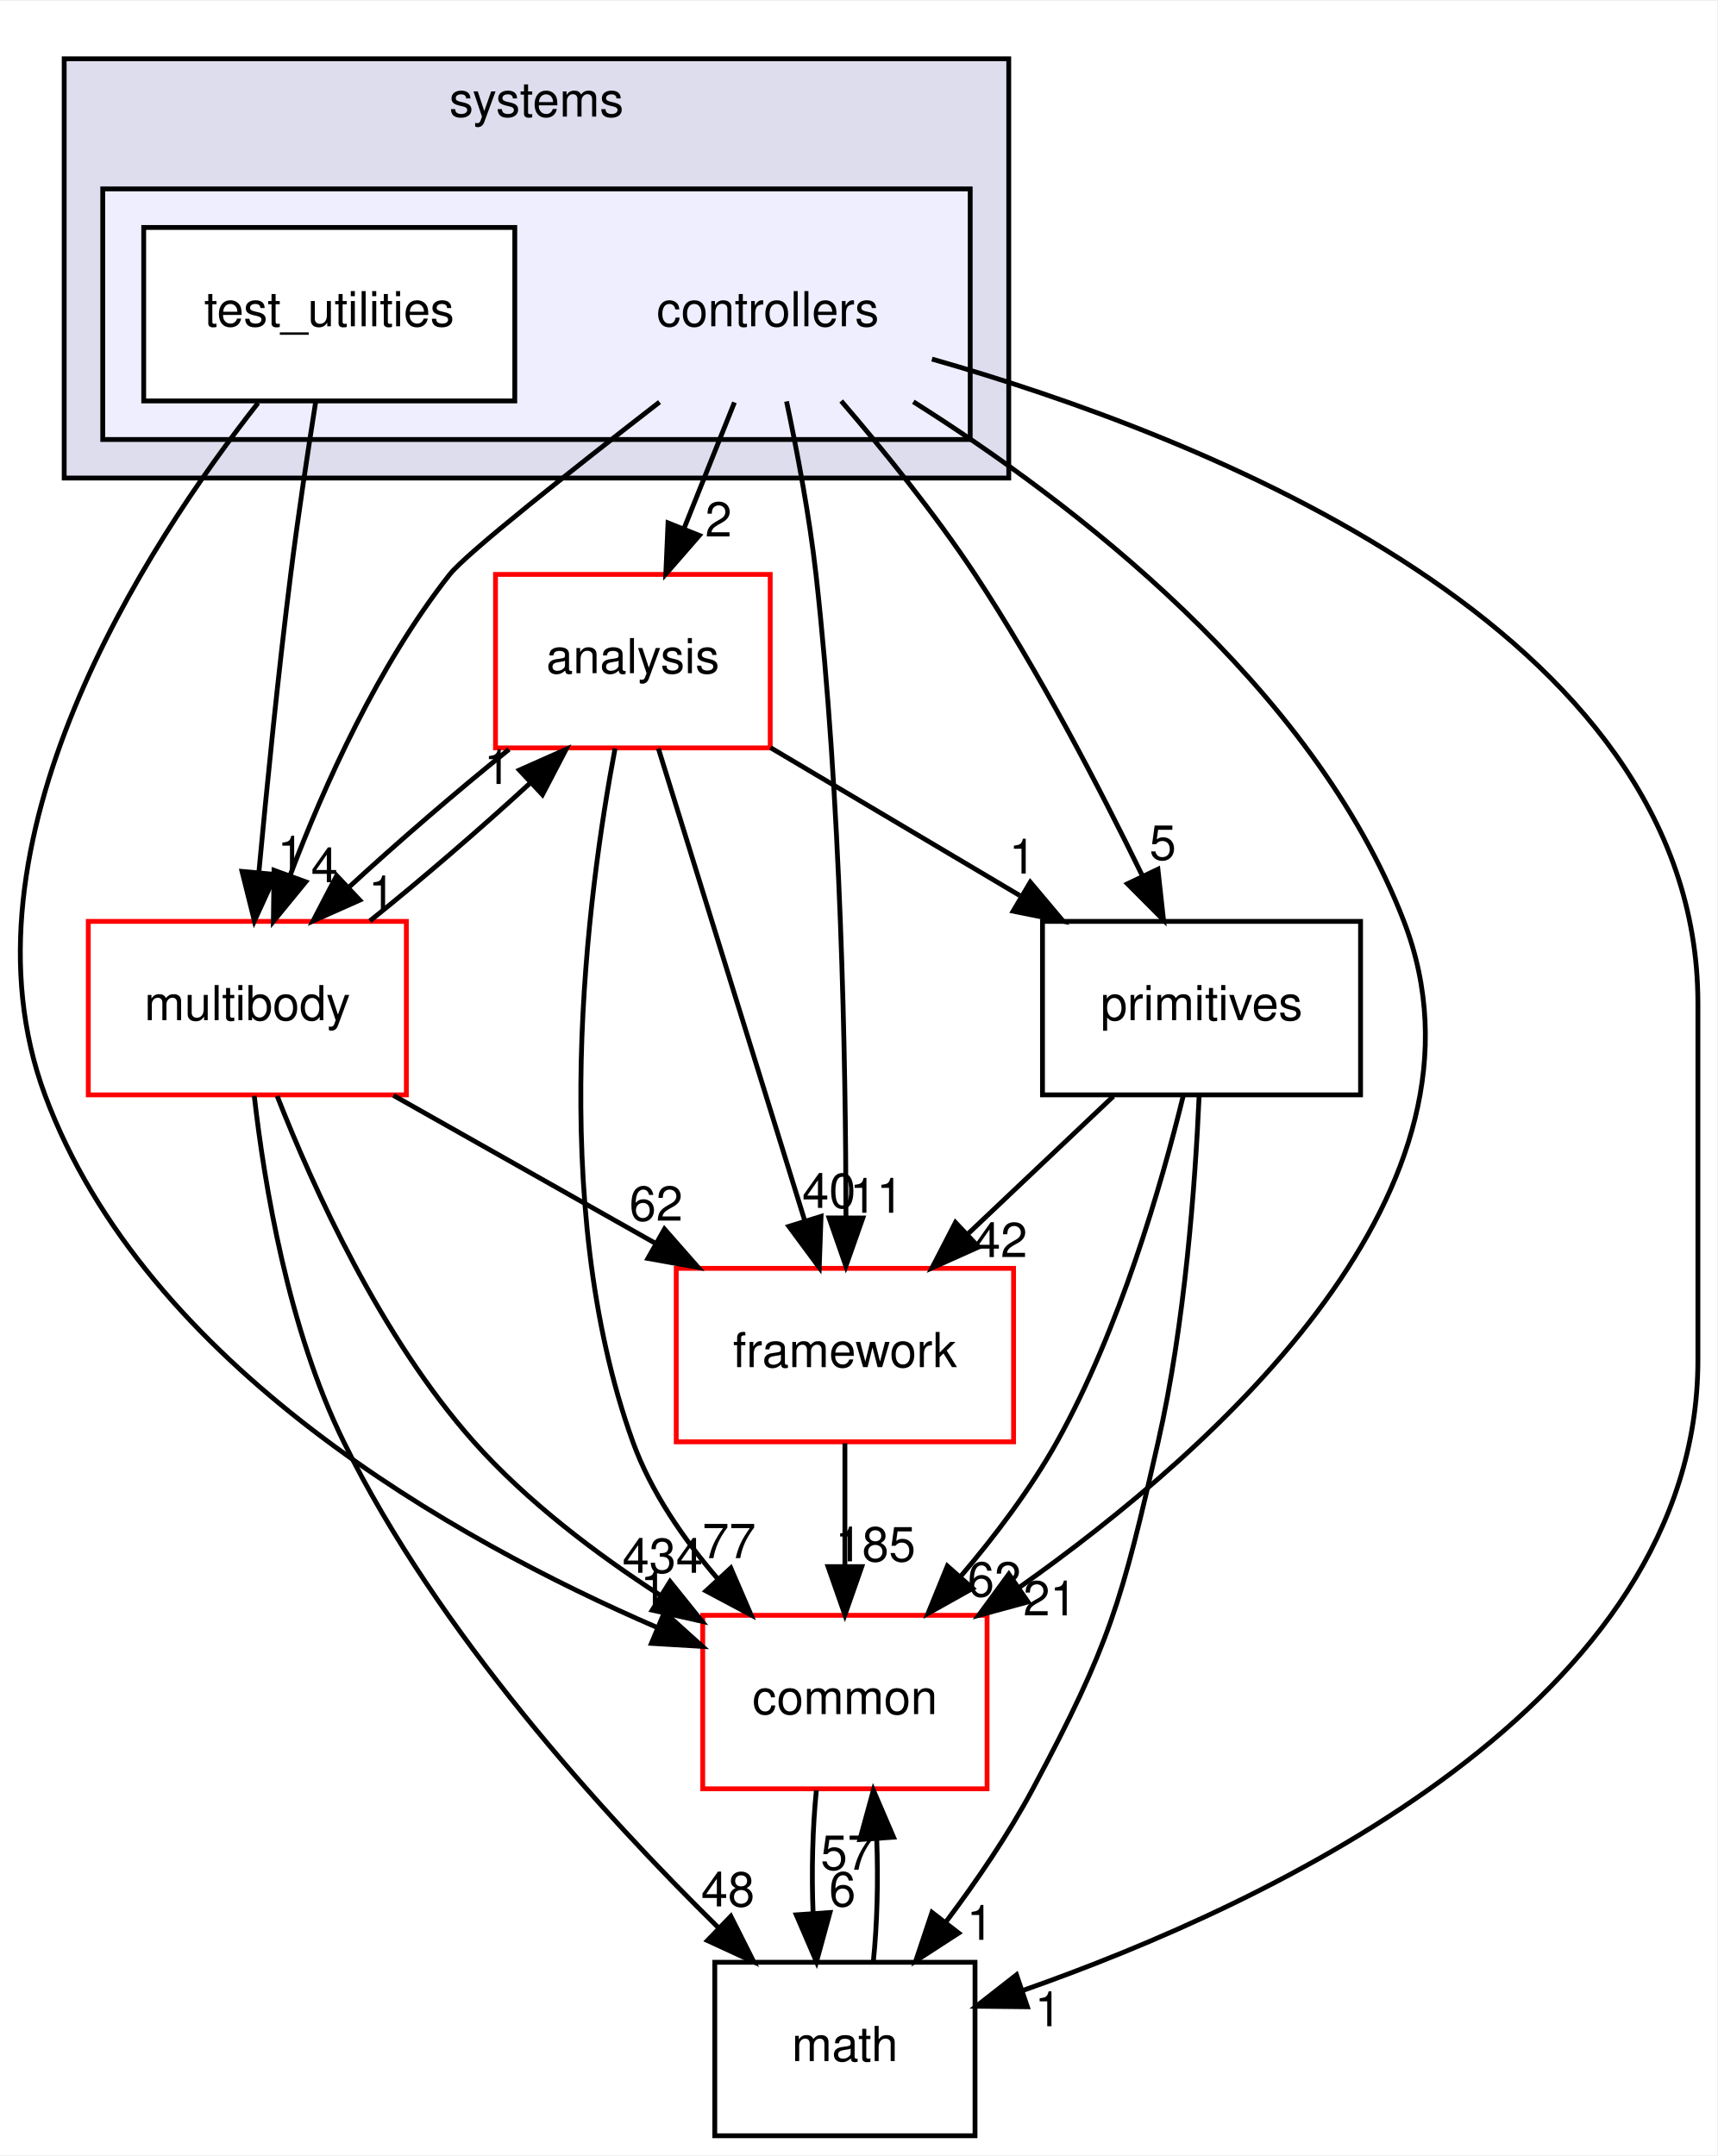
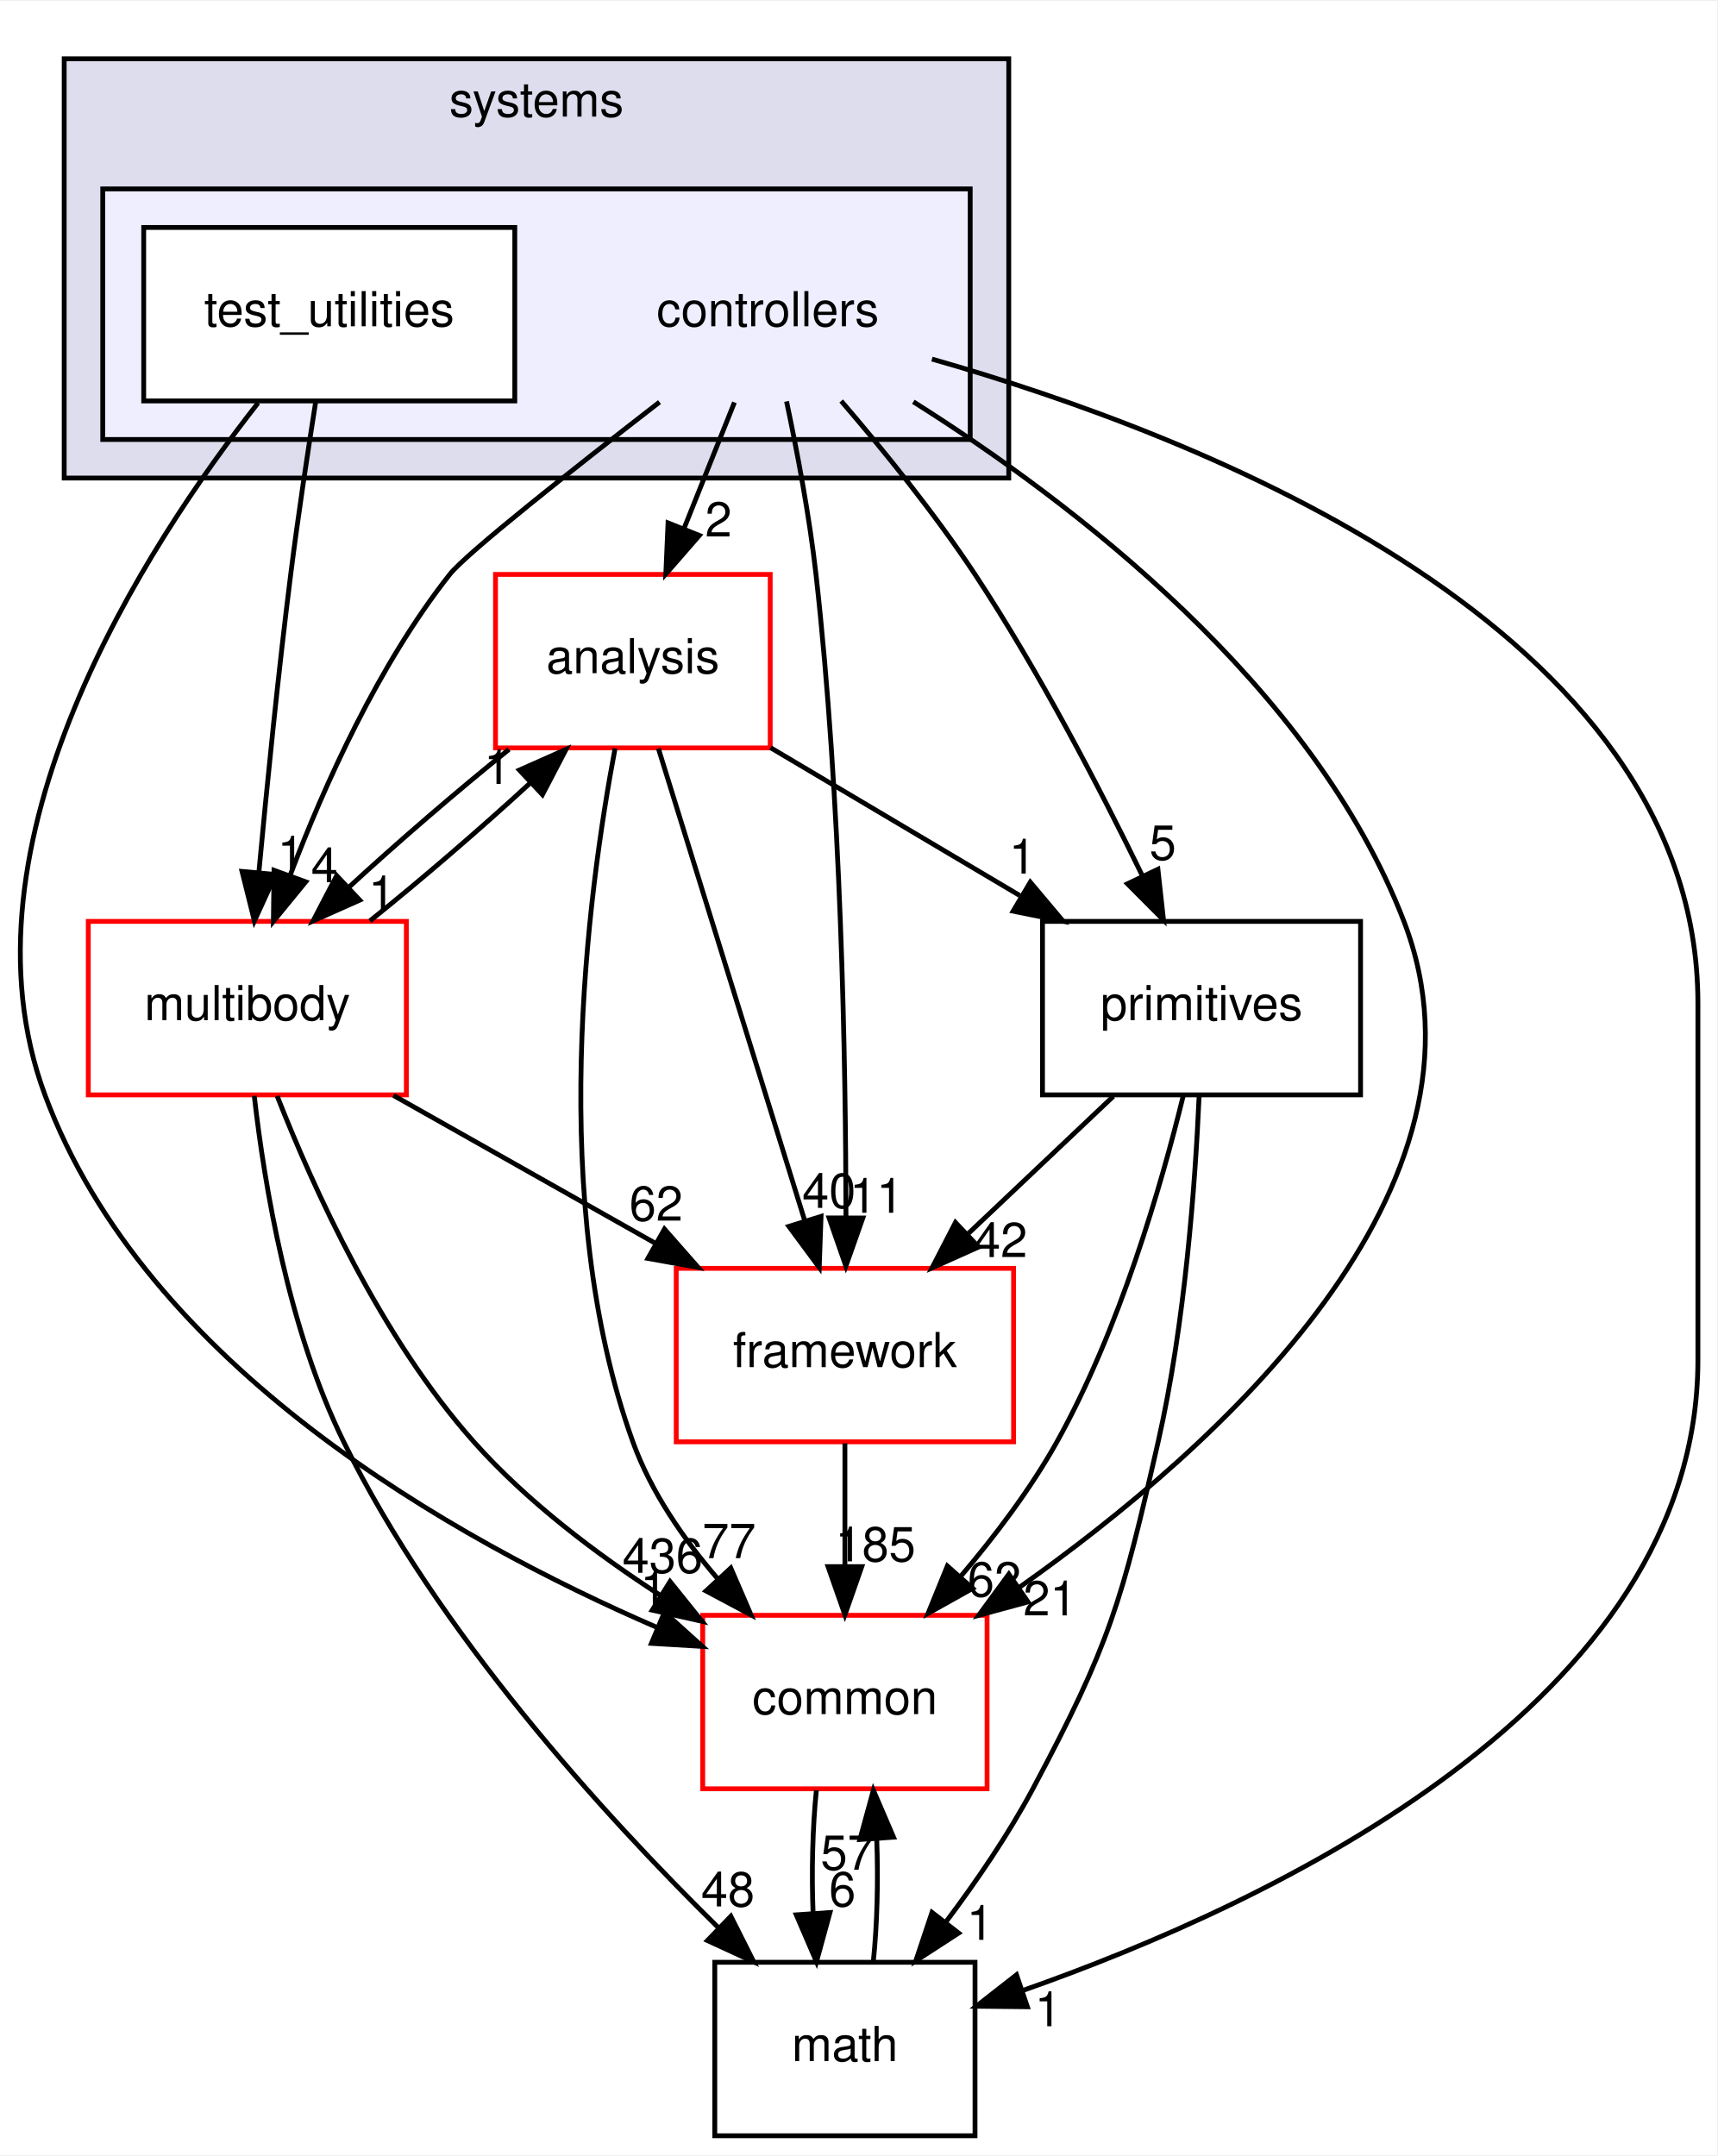
<svg xmlns="http://www.w3.org/2000/svg" xmlns:xlink="http://www.w3.org/1999/xlink" width="356pt" height="447pt" viewBox="0.00 0.00 356.32 447.00">
  <g id="graph0" class="graph" transform="scale(1 1) rotate(0) translate(4 443)">
    <polygon fill="white" stroke="transparent" points="-4,4 -4,-443 352.32,-443 352.32,4 -4,4" />
    <g id="clust1" class="cluster">
      <g id="a_clust1">
        <a xlink:href="dir_b7a0e33b407baa23d8a077e33033c988.html" target="_top" xlink:title="systems">
          <polygon fill="#ddddee" stroke="black" points="9.32,-344 9.32,-431 205.32,-431 205.32,-344 9.32,-344" />
          <text text-anchor="middle" x="107.32" y="-419" font-family="Helvetica,sans-Serif" font-size="10.00">systems</text>
        </a>
      </g>
    </g>
    <g id="clust2" class="cluster">
      <g id="a_clust2">
        <a xlink:href="dir_2f3b38a11a8c8b47ab034de75b118c79.html" target="_top">
          <polygon fill="#eeeeff" stroke="black" points="17.32,-352 17.32,-404 197.32,-404 197.32,-352 17.32,-352" />
        </a>
      </g>
    </g>
    <g id="node1" class="node">
      <text text-anchor="middle" x="155.32" y="-375.5" font-family="Helvetica,sans-Serif" font-size="10.00">controllers</text>
    </g>
    <g id="node3" class="node">
      <g id="a_node3">
        <a xlink:href="dir_9f920ef99dcb5f2ba14ba6c3f54b363c.html" target="_top" xlink:title="analysis">
          <polygon fill="white" stroke="red" points="155.82,-324 98.82,-324 98.82,-288 155.82,-288 155.82,-324" />
          <text text-anchor="middle" x="127.32" y="-303.5" font-family="Helvetica,sans-Serif" font-size="10.00">analysis</text>
        </a>
      </g>
    </g>
    <g id="edge15" class="edge">
      <path fill="none" stroke="black" d="M148.4,-359.7C145.24,-351.81 141.44,-342.3 137.94,-333.55" />
      <polygon fill="black" stroke="black" points="141.12,-332.09 134.16,-324.1 134.62,-334.69 141.12,-332.09" />
      <g id="a_edge15-headlabel">
        <a xlink:href="dir_000099_000097.html" target="_top" xlink:title="2">
          <text text-anchor="middle" x="145.09" y="-331.87" font-family="Helvetica,sans-Serif" font-size="10.00">2</text>
        </a>
      </g>
    </g>
    <g id="node4" class="node">
      <g id="a_node4">
        <a xlink:href="dir_39b8b3c6654246a9c12332c930bc7d3f.html" target="_top" xlink:title="multibody">
          <polygon fill="white" stroke="red" points="80.32,-252 14.32,-252 14.32,-216 80.32,-216 80.32,-252" />
          <text text-anchor="middle" x="47.32" y="-231.5" font-family="Helvetica,sans-Serif" font-size="10.00">multibody</text>
        </a>
      </g>
    </g>
    <g id="edge16" class="edge">
      <path fill="none" stroke="black" d="M132.85,-359.76C115.1,-346.01 92.75,-328.36 89.32,-324 74.5,-305.21 63.33,-280.34 56.24,-261.66" />
      <polygon fill="black" stroke="black" points="59.44,-260.21 52.73,-252.01 52.86,-262.6 59.44,-260.21" />
      <g id="a_edge16-headlabel">
        <a xlink:href="dir_000099_000065.html" target="_top" xlink:title="4">
          <text text-anchor="middle" x="63.33" y="-260.12" font-family="Helvetica,sans-Serif" font-size="10.00">4</text>
        </a>
      </g>
    </g>
    <g id="node5" class="node">
      <g id="a_node5">
        <a xlink:href="dir_fc0178d6978c9fa2cad6ef3e048a60a7.html" target="_top" xlink:title="math">
          <polygon fill="none" stroke="black" points="198.32,-36 144.32,-36 144.32,0 198.32,0 198.32,-36" />
          <text text-anchor="middle" x="171.32" y="-15.5" font-family="Helvetica,sans-Serif" font-size="10.00">math</text>
        </a>
      </g>
    </g>
    <g id="edge17" class="edge">
      <path fill="none" stroke="black" d="M189.38,-368.69C244.78,-352.92 348.32,-313 348.32,-235 348.32,-235 348.32,-235 348.32,-161 348.32,-89.75 259.99,-48.31 208.12,-30.11" />
      <polygon fill="black" stroke="black" points="209.18,-26.77 198.59,-26.88 206.93,-33.4 209.18,-26.77" />
      <g id="a_edge17-headlabel">
        <a xlink:href="dir_000099_000015.html" target="_top" xlink:title="1">
          <text text-anchor="middle" x="213.49" y="-22.73" font-family="Helvetica,sans-Serif" font-size="10.00">1</text>
        </a>
      </g>
    </g>
    <g id="node6" class="node">
      <g id="a_node6">
        <a xlink:href="dir_2186f45272e5c29e3ac18ec762ab7501.html" target="_top" xlink:title="framework">
          <polygon fill="white" stroke="red" points="206.32,-180 136.32,-180 136.32,-144 206.32,-144 206.32,-180" />
          <text text-anchor="middle" x="171.32" y="-159.5" font-family="Helvetica,sans-Serif" font-size="10.00">framework</text>
        </a>
      </g>
    </g>
    <g id="edge18" class="edge">
      <path fill="none" stroke="black" d="M159.21,-359.91C161.4,-349.58 163.96,-336.1 165.32,-324 170.54,-277.5 171.5,-223.03 171.54,-190.86" />
      <polygon fill="black" stroke="black" points="175.04,-190.45 171.52,-180.46 168.04,-190.46 175.04,-190.45" />
      <g id="a_edge18-headlabel">
        <a xlink:href="dir_000099_000102.html" target="_top" xlink:title="11">
          <text text-anchor="middle" x="177.88" y="-191.54" font-family="Helvetica,sans-Serif" font-size="10.00">11</text>
        </a>
      </g>
    </g>
    <g id="node7" class="node">
      <g id="a_node7">
        <a xlink:href="dir_55f8630d5466d97e74952e939680a0a0.html" target="_top" xlink:title="primitives">
          <polygon fill="none" stroke="black" points="278.32,-252 212.32,-252 212.32,-216 278.32,-216 278.32,-252" />
          <text text-anchor="middle" x="245.32" y="-231.5" font-family="Helvetica,sans-Serif" font-size="10.00">primitives</text>
        </a>
      </g>
    </g>
    <g id="edge19" class="edge">
      <path fill="none" stroke="black" d="M170.55,-359.99C179.21,-349.91 189.96,-336.66 198.32,-324 211.56,-303.95 224.14,-279.75 232.95,-261.66" />
      <polygon fill="black" stroke="black" points="236.27,-262.82 237.43,-252.29 229.95,-259.8 236.27,-262.82" />
      <g id="a_edge19-headlabel">
        <a xlink:href="dir_000099_000106.html" target="_top" xlink:title="5">
          <text text-anchor="middle" x="237.28" y="-264.79" font-family="Helvetica,sans-Serif" font-size="10.00">5</text>
        </a>
      </g>
    </g>
    <g id="node8" class="node">
      <g id="a_node8">
        <a xlink:href="dir_a36da230f0956f48b11c85f7d599788f.html" target="_top" xlink:title="common">
          <polygon fill="white" stroke="red" points="200.82,-108 141.82,-108 141.82,-72 200.82,-72 200.82,-108" />
          <text text-anchor="middle" x="171.32" y="-87.5" font-family="Helvetica,sans-Serif" font-size="10.00">common</text>
        </a>
      </g>
    </g>
    <g id="edge20" class="edge">
      <path fill="none" stroke="black" d="M185.52,-359.83C218.29,-339.17 268.45,-301.05 287.32,-252 308.61,-196.65 248.81,-142.94 207.36,-113.69" />
      <polygon fill="black" stroke="black" points="209.31,-110.78 199.08,-108 205.34,-116.55 209.31,-110.78" />
      <g id="a_edge20-headlabel">
        <a xlink:href="dir_000099_000012.html" target="_top" xlink:title="21">
          <text text-anchor="middle" x="213.88" y="-107.98" font-family="Helvetica,sans-Serif" font-size="10.00">21</text>
        </a>
      </g>
    </g>
    <g id="node2" class="node">
      <g id="a_node2">
        <a xlink:href="dir_0200b18f7e83ea48cc715228d7cee9aa.html" target="_top" xlink:title="test_utilities">
          <polygon fill="white" stroke="black" points="102.82,-396 25.82,-396 25.82,-360 102.82,-360 102.82,-396" />
          <text text-anchor="middle" x="64.32" y="-375.5" font-family="Helvetica,sans-Serif" font-size="10.00">test_utilities</text>
        </a>
      </g>
    </g>
    <g id="edge21" class="edge">
      <path fill="none" stroke="black" d="M61.51,-359.84C59.87,-349.48 57.83,-336 56.32,-324 53.71,-303.33 51.37,-279.88 49.72,-262.24" />
      <polygon fill="black" stroke="black" points="53.19,-261.73 48.79,-252.09 46.22,-262.37 53.19,-261.73" />
      <g id="a_edge21-headlabel">
        <a xlink:href="dir_000100_000065.html" target="_top" xlink:title="1">
          <text text-anchor="middle" x="56.35" y="-262.55" font-family="Helvetica,sans-Serif" font-size="10.00">1</text>
        </a>
      </g>
    </g>
    <g id="edge22" class="edge">
      <path fill="none" stroke="black" d="M49.55,-359.59C26.35,-330.04 -14.06,-268.19 5.32,-216 26.22,-159.68 90.17,-123.74 132.32,-105.49" />
      <polygon fill="black" stroke="black" points="133.87,-108.64 141.74,-101.55 131.17,-102.18 133.87,-108.64" />
      <g id="a_edge22-headlabel">
        <a xlink:href="dir_000100_000012.html" target="_top" xlink:title="1">
          <text text-anchor="middle" x="131.65" y="-110.15" font-family="Helvetica,sans-Serif" font-size="10.00">1</text>
        </a>
      </g>
    </g>
    <g id="edge1" class="edge">
      <path fill="none" stroke="black" d="M101.63,-287.7C90.85,-279.05 78.56,-268.45 68.33,-259.03" />
      <polygon fill="black" stroke="black" points="70.65,-256.41 60.97,-252.1 65.86,-261.5 70.65,-256.41" />
      <g id="a_edge1-headlabel">
        <a xlink:href="dir_000097_000065.html" target="_top" xlink:title="1">
          <text text-anchor="middle" x="75.22" y="-254.3" font-family="Helvetica,sans-Serif" font-size="10.00">1</text>
        </a>
      </g>
    </g>
    <g id="edge2" class="edge">
      <path fill="none" stroke="black" d="M132.62,-287.87C140.16,-263.56 154.02,-218.82 162.95,-190.01" />
      <polygon fill="black" stroke="black" points="166.37,-190.78 165.99,-180.19 159.69,-188.71 166.37,-190.78" />
      <g id="a_edge2-headlabel">
        <a xlink:href="dir_000097_000102.html" target="_top" xlink:title="40">
          <text text-anchor="middle" x="168.02" y="-192.55" font-family="Helvetica,sans-Serif" font-size="10.00">40</text>
        </a>
      </g>
    </g>
    <g id="edge3" class="edge">
      <path fill="none" stroke="black" d="M155.88,-288.05C171.42,-278.84 190.84,-267.32 207.6,-257.37" />
      <polygon fill="black" stroke="black" points="209.79,-260.14 216.61,-252.03 206.22,-254.12 209.79,-260.14" />
      <g id="a_edge3-headlabel">
        <a xlink:href="dir_000097_000106.html" target="_top" xlink:title="1">
          <text text-anchor="middle" x="208.15" y="-261.92" font-family="Helvetica,sans-Serif" font-size="10.00">1</text>
        </a>
      </g>
    </g>
    <g id="edge4" class="edge">
      <path fill="none" stroke="black" d="M123.63,-287.9C117.93,-257.76 109.38,-193.69 127.32,-144 131.07,-133.6 137.85,-123.8 144.98,-115.52" />
      <polygon fill="black" stroke="black" points="147.64,-117.81 151.84,-108.08 142.49,-113.06 147.64,-117.81" />
      <g id="a_edge4-headlabel">
        <a xlink:href="dir_000097_000012.html" target="_top" xlink:title="77">
          <text text-anchor="middle" x="147.29" y="-119.87" font-family="Helvetica,sans-Serif" font-size="10.00">77</text>
        </a>
      </g>
    </g>
    <g id="edge5" class="edge">
      <path fill="none" stroke="black" d="M72.76,-252.1C83.51,-260.72 95.81,-271.32 106.07,-280.76" />
      <polygon fill="black" stroke="black" points="103.77,-283.4 113.46,-287.7 108.56,-278.3 103.77,-283.4" />
      <g id="a_edge5-headlabel">
        <a xlink:href="dir_000065_000097.html" target="_top" xlink:title="1">
          <text text-anchor="middle" x="99.21" y="-280.51" font-family="Helvetica,sans-Serif" font-size="10.00">1</text>
        </a>
      </g>
    </g>
    <g id="edge6" class="edge">
      <path fill="none" stroke="black" d="M48.76,-215.81C50.86,-197.27 55.84,-167.3 67.32,-144 86.78,-104.46 121.18,-66.66 145.06,-43.19" />
      <polygon fill="black" stroke="black" points="147.65,-45.55 152.41,-36.08 142.79,-40.51 147.65,-45.55" />
      <g id="a_edge6-headlabel">
        <a xlink:href="dir_000065_000015.html" target="_top" xlink:title="48">
          <text text-anchor="middle" x="147.04" y="-47.59" font-family="Helvetica,sans-Serif" font-size="10.00">48</text>
        </a>
      </g>
    </g>
    <g id="edge7" class="edge">
      <path fill="none" stroke="black" d="M77.65,-215.88C94.01,-206.64 114.4,-195.13 131.97,-185.21" />
      <polygon fill="black" stroke="black" points="133.88,-188.15 140.87,-180.19 130.44,-182.06 133.88,-188.15" />
      <g id="a_edge7-headlabel">
        <a xlink:href="dir_000065_000102.html" target="_top" xlink:title="62">
          <text text-anchor="middle" x="132.14" y="-189.89" font-family="Helvetica,sans-Serif" font-size="10.00">62</text>
        </a>
      </g>
    </g>
    <g id="edge8" class="edge">
      <path fill="none" stroke="black" d="M53.51,-215.77C61,-196.66 75.04,-165.67 94.32,-144 105.29,-131.67 119.7,-120.76 133.08,-112.11" />
      <polygon fill="black" stroke="black" points="135.04,-115.01 141.68,-106.75 131.34,-109.07 135.04,-115.01" />
      <g id="a_edge8-headlabel">
-         <a xlink:href="dir_000065_000012.html" target="_top" xlink:title="434">
-           <text text-anchor="middle" x="133.49" y="-116.82" font-family="Helvetica,sans-Serif" font-size="10.00">434</text>
+         <a xlink:href="dir_000065_000012.html" target="_top" xlink:title="436">
+           <text text-anchor="middle" x="133.49" y="-116.82" font-family="Helvetica,sans-Serif" font-size="10.00">436</text>
        </a>
      </g>
    </g>
    <g id="edge9" class="edge">
      <path fill="none" stroke="black" d="M177.21,-36.1C178.02,-43.79 178.25,-53.05 177.92,-61.67" />
      <polygon fill="black" stroke="black" points="174.43,-61.48 177.23,-71.7 181.41,-61.96 174.43,-61.48" />
      <g id="a_edge9-headlabel">
        <a xlink:href="dir_000015_000012.html" target="_top" xlink:title="57">
          <text text-anchor="middle" x="171.84" y="-55.2" font-family="Helvetica,sans-Serif" font-size="10.00">57</text>
        </a>
      </g>
    </g>
    <g id="edge10" class="edge">
      <path fill="none" stroke="black" d="M171.32,-143.7C171.32,-135.98 171.32,-126.71 171.32,-118.11" />
      <polygon fill="black" stroke="black" points="174.82,-118.1 171.32,-108.1 167.82,-118.1 174.82,-118.1" />
      <g id="a_edge10-headlabel">
        <a xlink:href="dir_000102_000012.html" target="_top" xlink:title="185">
          <text text-anchor="middle" x="177.66" y="-119.2" font-family="Helvetica,sans-Serif" font-size="10.00">185</text>
        </a>
      </g>
    </g>
    <g id="edge11" class="edge">
      <path fill="none" stroke="black" d="M244.82,-215.74C244.02,-197.66 241.9,-168.53 236.32,-144 228.77,-110.82 226.34,-102.01 210.32,-72 205.23,-62.48 198.59,-52.76 192.23,-44.3" />
      <polygon fill="black" stroke="black" points="194.92,-42.06 186.03,-36.3 189.39,-46.35 194.92,-42.06" />
      <g id="a_edge11-headlabel">
        <a xlink:href="dir_000106_000015.html" target="_top" xlink:title="1">
          <text text-anchor="middle" x="199.37" y="-40.66" font-family="Helvetica,sans-Serif" font-size="10.00">1</text>
        </a>
      </g>
    </g>
    <g id="edge12" class="edge">
      <path fill="none" stroke="black" d="M227.02,-215.7C217.88,-207.05 206.68,-196.45 196.72,-187.03" />
      <polygon fill="black" stroke="black" points="199.07,-184.43 189.4,-180.1 194.26,-189.52 199.07,-184.43" />
      <g id="a_edge12-headlabel">
        <a xlink:href="dir_000106_000102.html" target="_top" xlink:title="42">
          <text text-anchor="middle" x="203.63" y="-182.34" font-family="Helvetica,sans-Serif" font-size="10.00">42</text>
        </a>
      </g>
    </g>
    <g id="edge13" class="edge">
      <path fill="none" stroke="black" d="M241.53,-215.83C236.99,-197.31 228.35,-167.35 215.32,-144 209.84,-134.19 202.46,-124.44 195.3,-116.03" />
      <polygon fill="black" stroke="black" points="197.83,-113.59 188.58,-108.41 192.58,-118.23 197.83,-113.59" />
      <g id="a_edge13-headlabel">
        <a xlink:href="dir_000106_000012.html" target="_top" xlink:title="62">
          <text text-anchor="middle" x="202.33" y="-111.91" font-family="Helvetica,sans-Serif" font-size="10.00">62</text>
        </a>
      </g>
    </g>
    <g id="edge14" class="edge">
      <path fill="none" stroke="black" d="M165.4,-71.7C164.61,-63.98 164.38,-54.71 164.72,-46.11" />
      <polygon fill="black" stroke="black" points="168.22,-46.32 165.42,-36.1 161.23,-45.84 168.22,-46.32" />
      <g id="a_edge14-headlabel">
        <a xlink:href="dir_000012_000015.html" target="_top" xlink:title="6">
          <text text-anchor="middle" x="170.8" y="-47.61" font-family="Helvetica,sans-Serif" font-size="10.00">6</text>
        </a>
      </g>
    </g>
  </g>
</svg>
